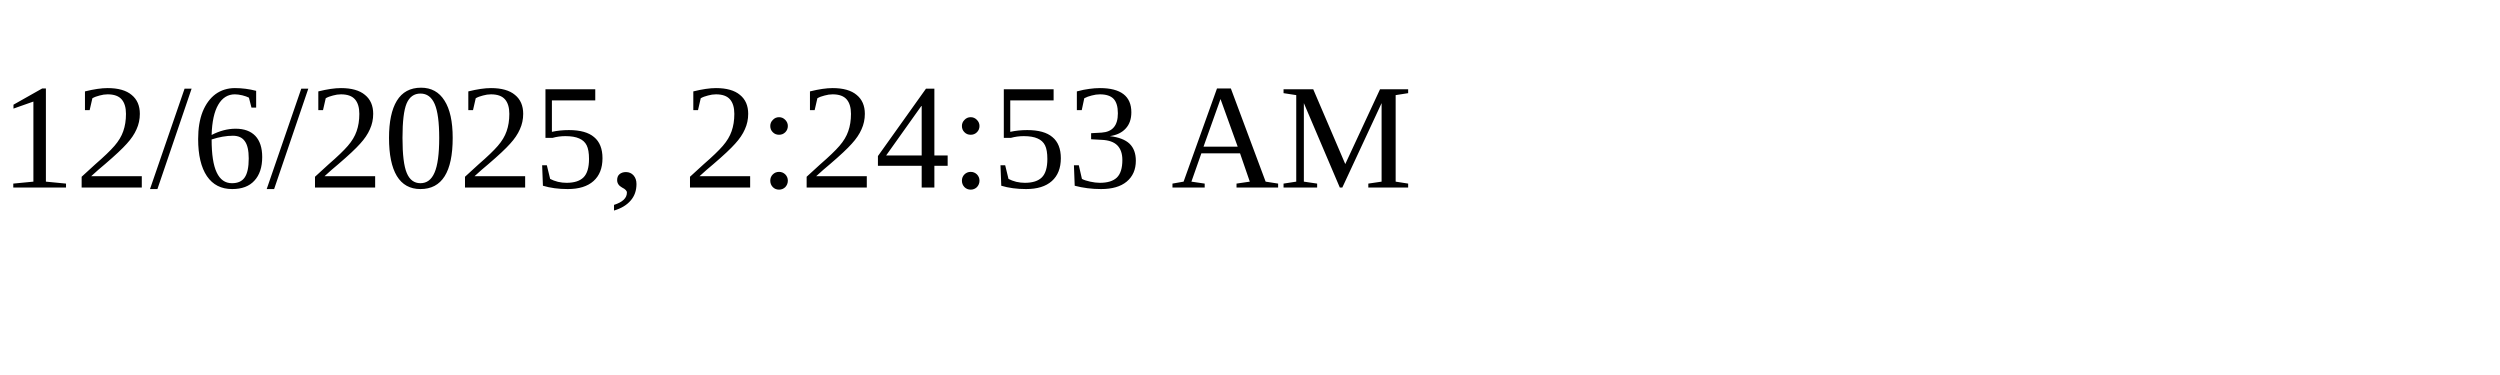
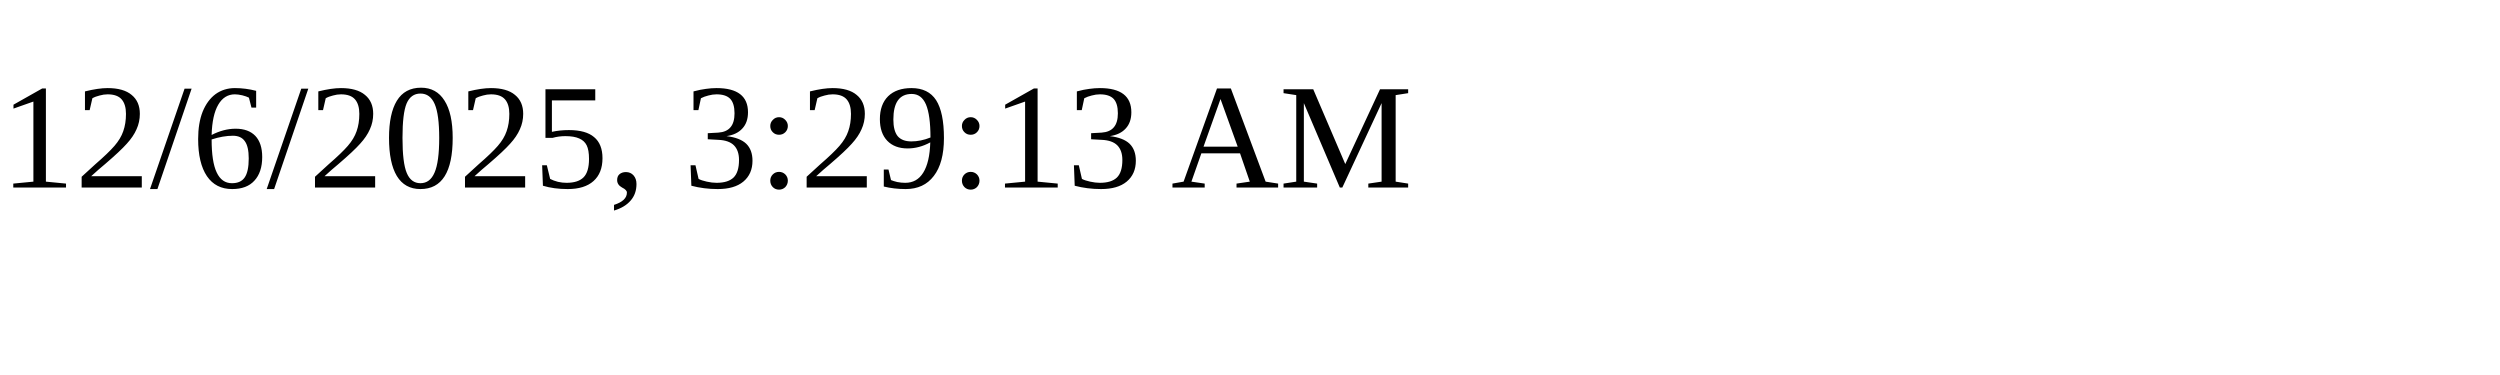
<svg xmlns="http://www.w3.org/2000/svg" height="30" width="200">
-   <text x="0" y="15">12/6/2025, 2:24:53 AM</text>
+   <text x="0" y="15">12/6/2025, 3:29:13 AM</text>
</svg>
